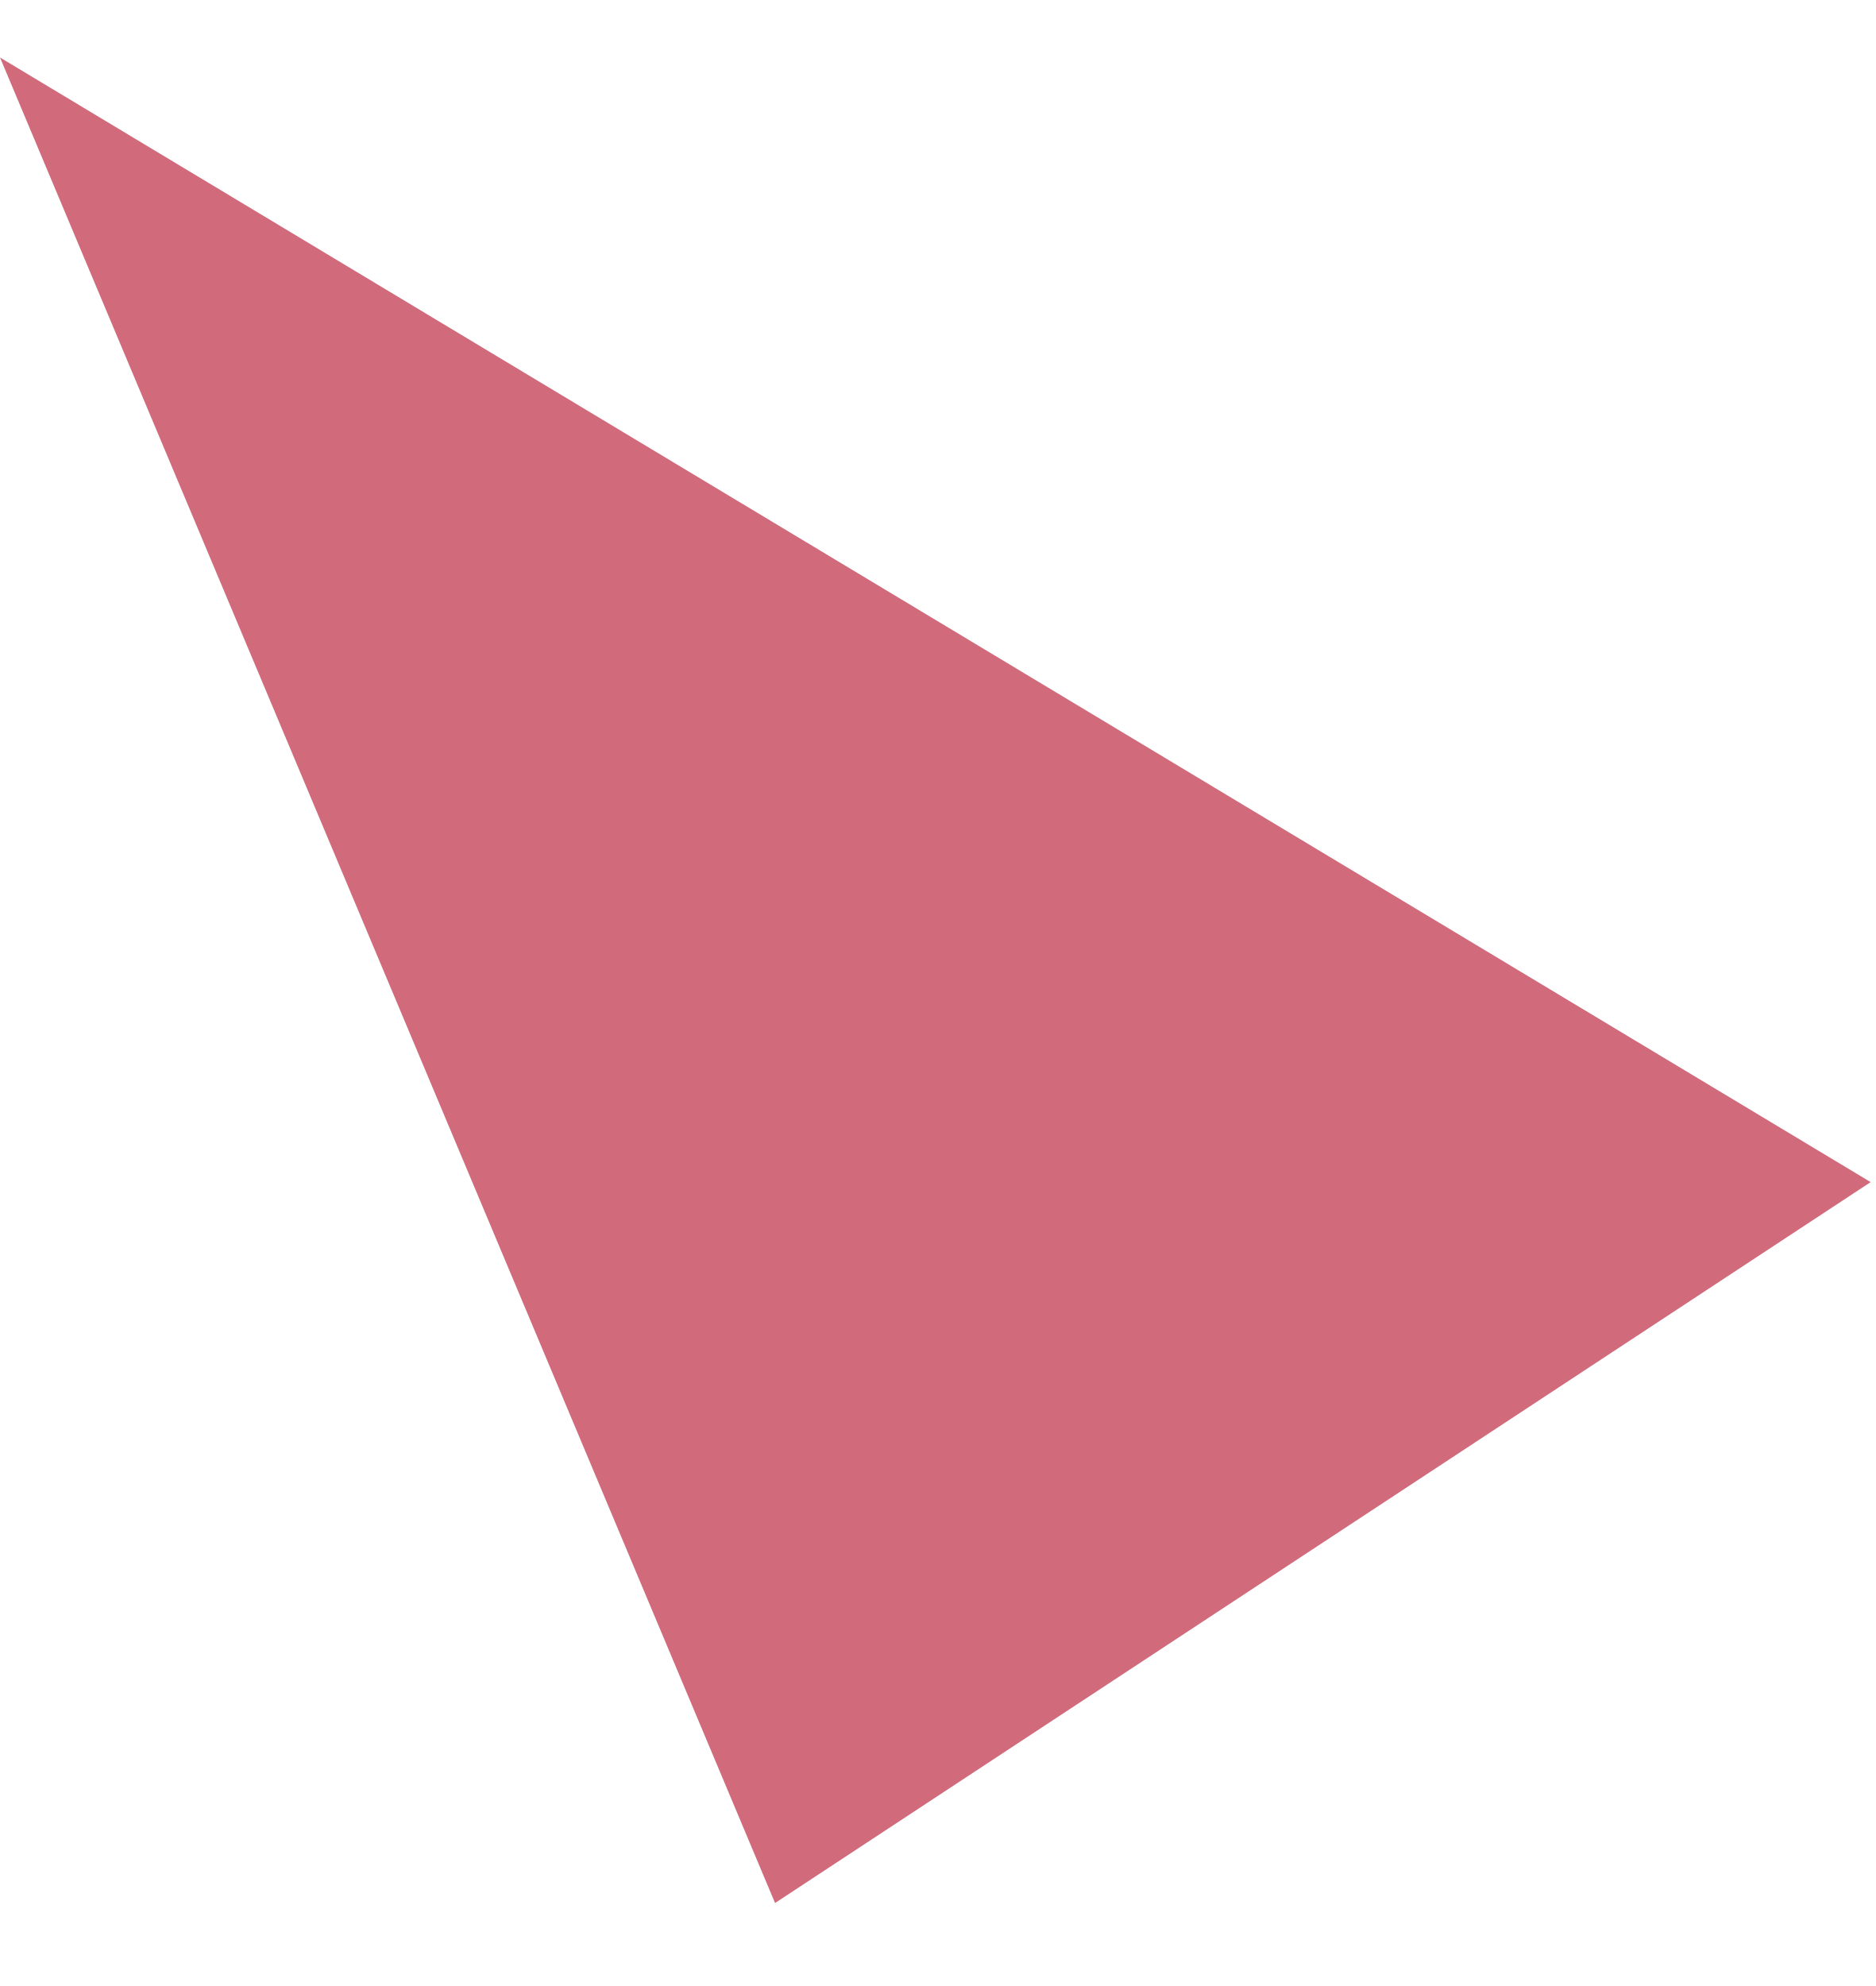
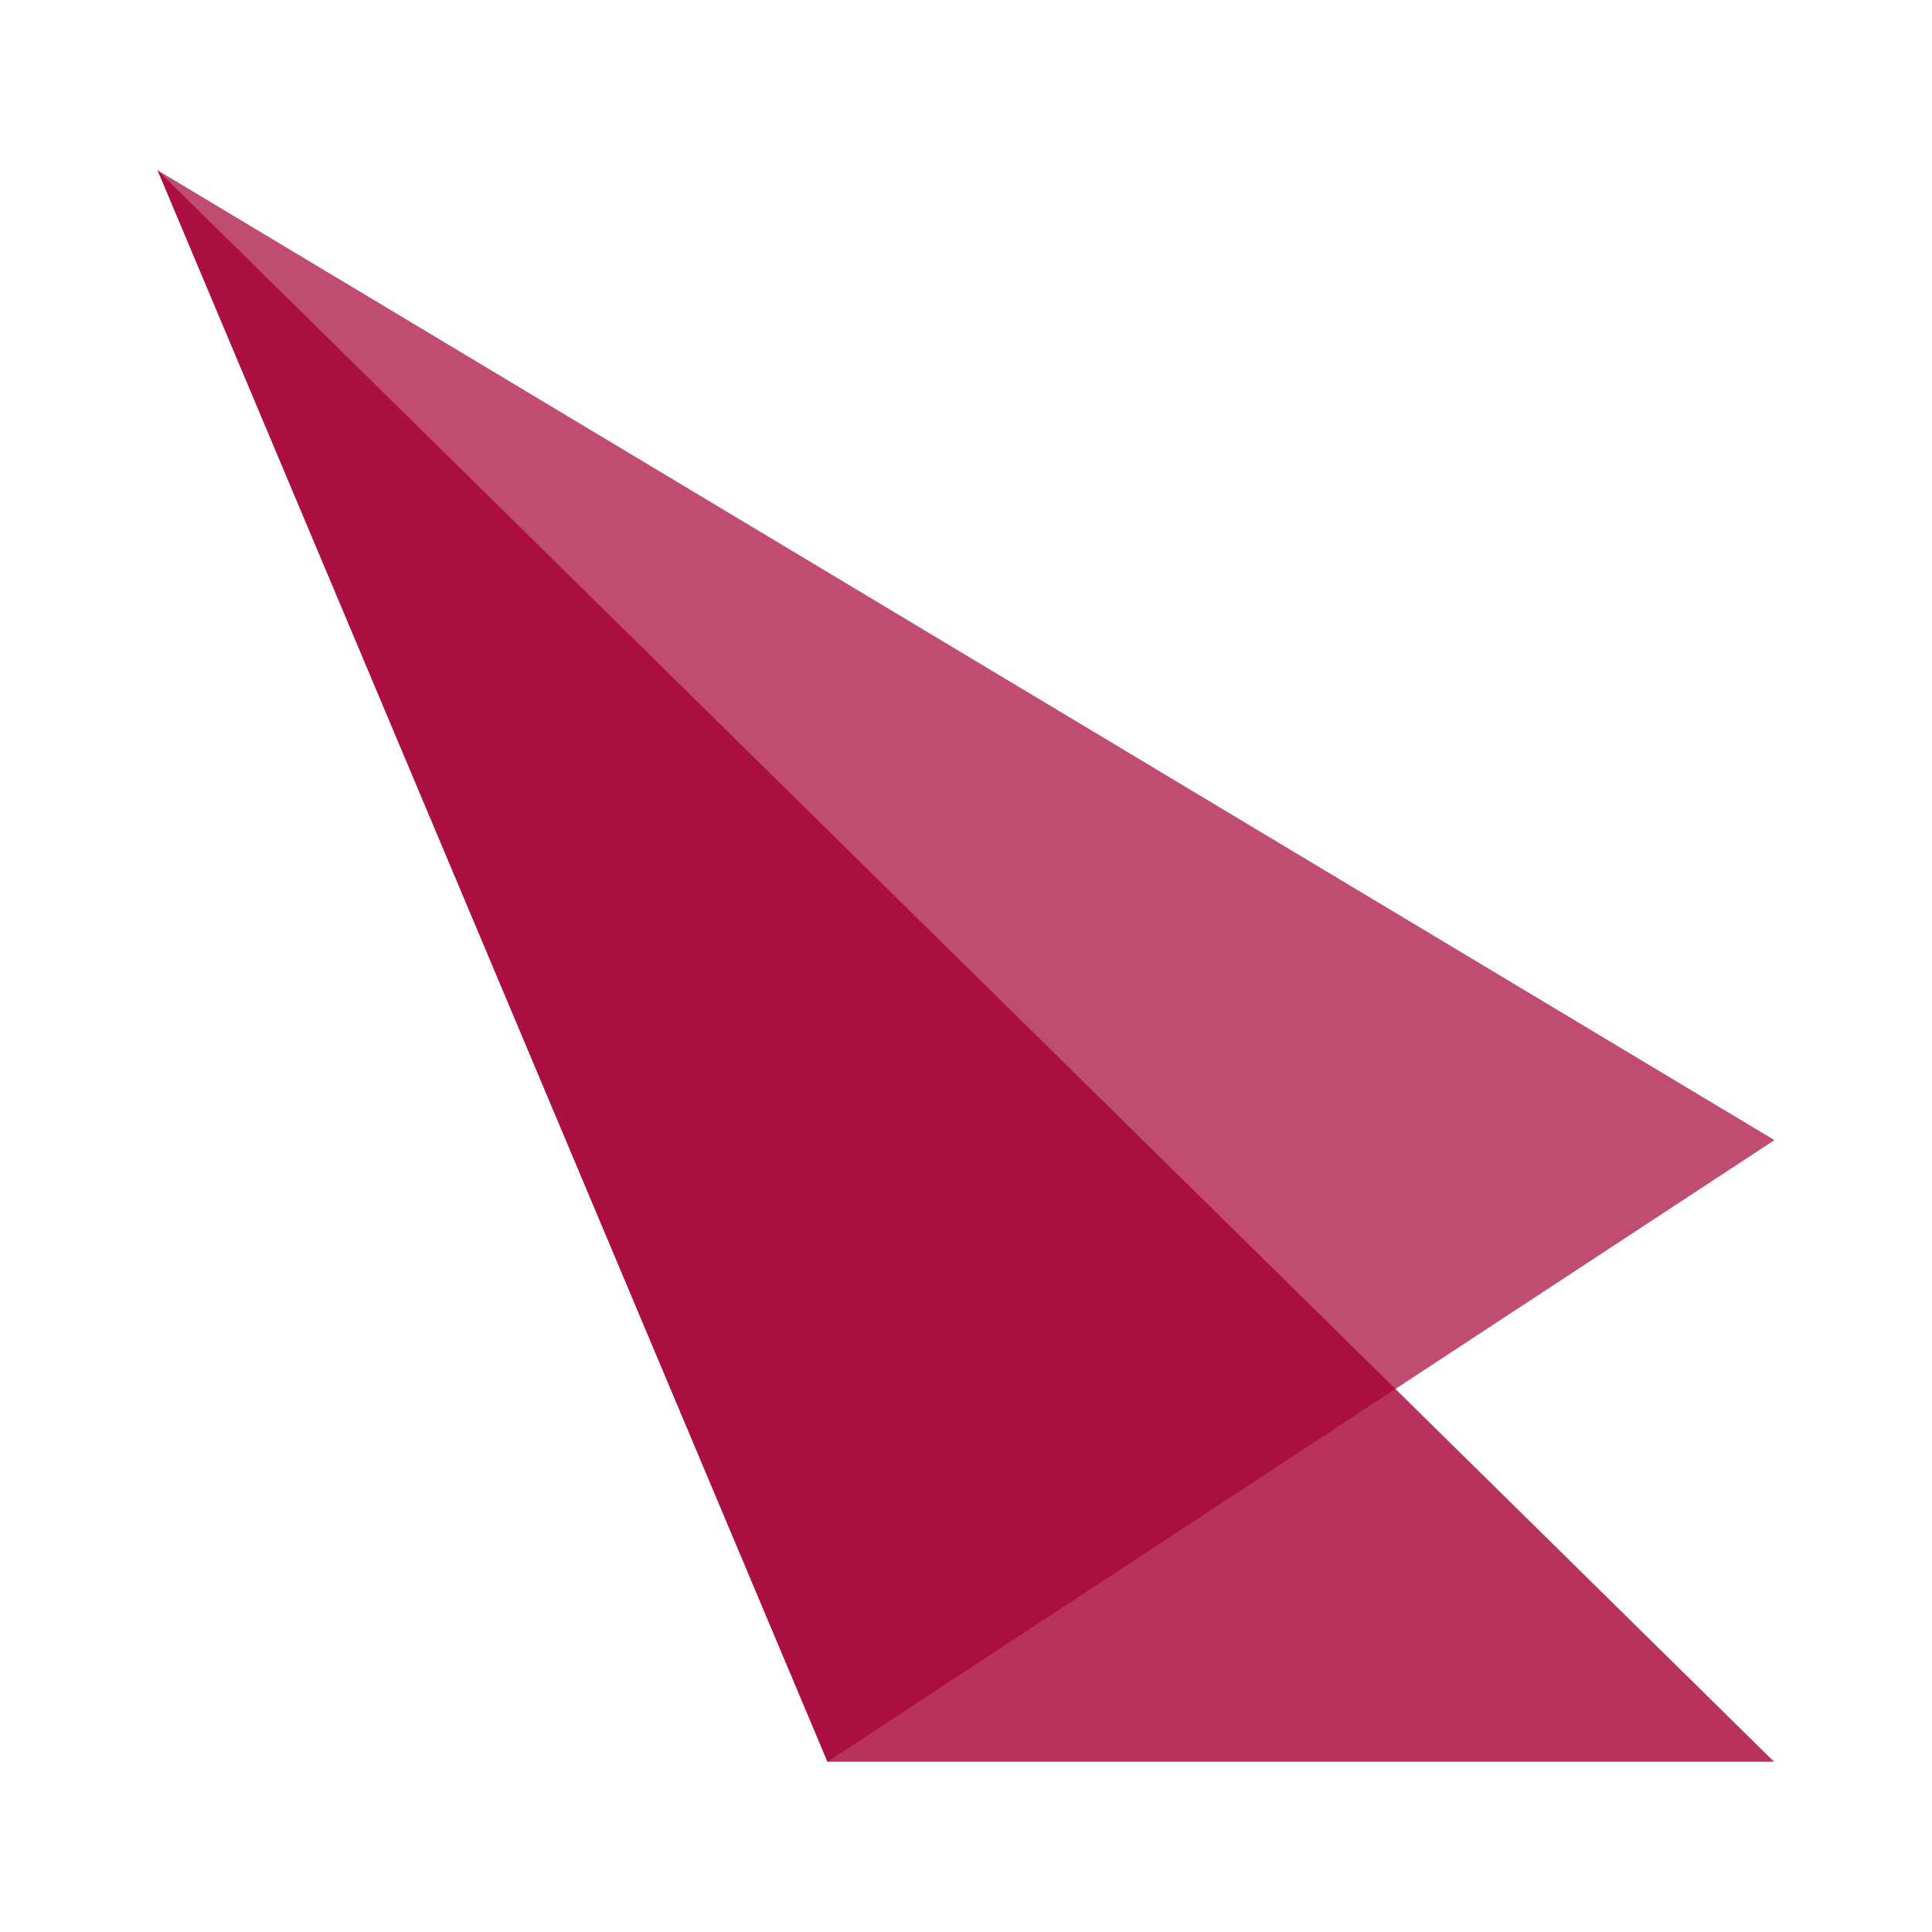
- <svg xmlns="http://www.w3.org/2000/svg" width="17" height="18" viewBox="0 0 17 18" fill="none">
-   <path opacity="0.7" d="M0 0.521L7.026 17.248L16.958 10.714L0 0.521Z" fill="#BD2C44" />
+ <svg xmlns="http://www.w3.org/2000/svg" width="16" height="16" viewBox="0 0 16 16" fill="none">
+   <g id="Icon">
+     <g id="Vector">
+       <path id="Vector_2" opacity="0.8" d="M1.305 1.41L6.853 14.59H14.692L1.305 1.41Z" fill="#A50034" />
+       <path id="Vector_3" opacity="0.7" d="M1.305 1.41L6.853 14.59L14.695 9.442L1.305 1.41Z" fill="#A50034" />
+     </g>
+   </g>
</svg>
